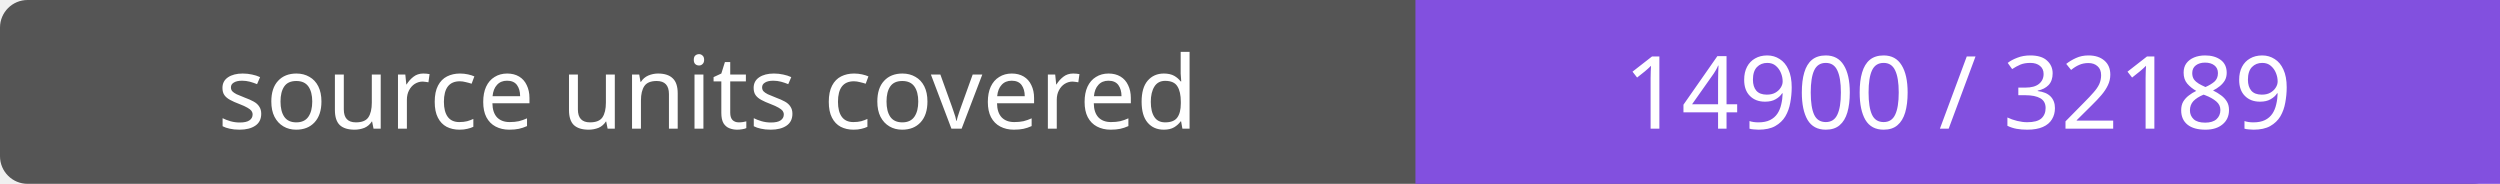
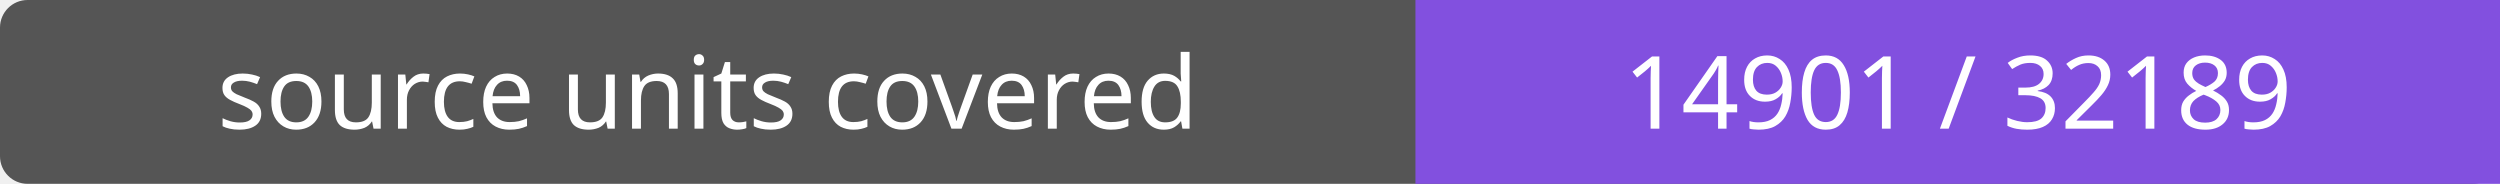
- <svg xmlns="http://www.w3.org/2000/svg" width="272" height="20" role="img" aria-label="source units covered: 14900 / 32189">
+ <svg xmlns="http://www.w3.org/2000/svg" width="272" height="20" role="img" aria-label="source units covered: 14901 / 32189">
  <rect width="272" height="20" rx="3" fill="#555" />
  <path fill="#8250df" d="M154 0h118v20H154z" />
  <g fill="#fff" text-anchor="middle" font-family="Verdana,sans-serif" font-size="11">
    <text x="77.0" y="14">source units covered</text>
-     <text x="213.0" y="14">14900 / 32189</text>
+     <text x="213.0" y="14">14901 / 32189</text>
  </g>
</svg>
